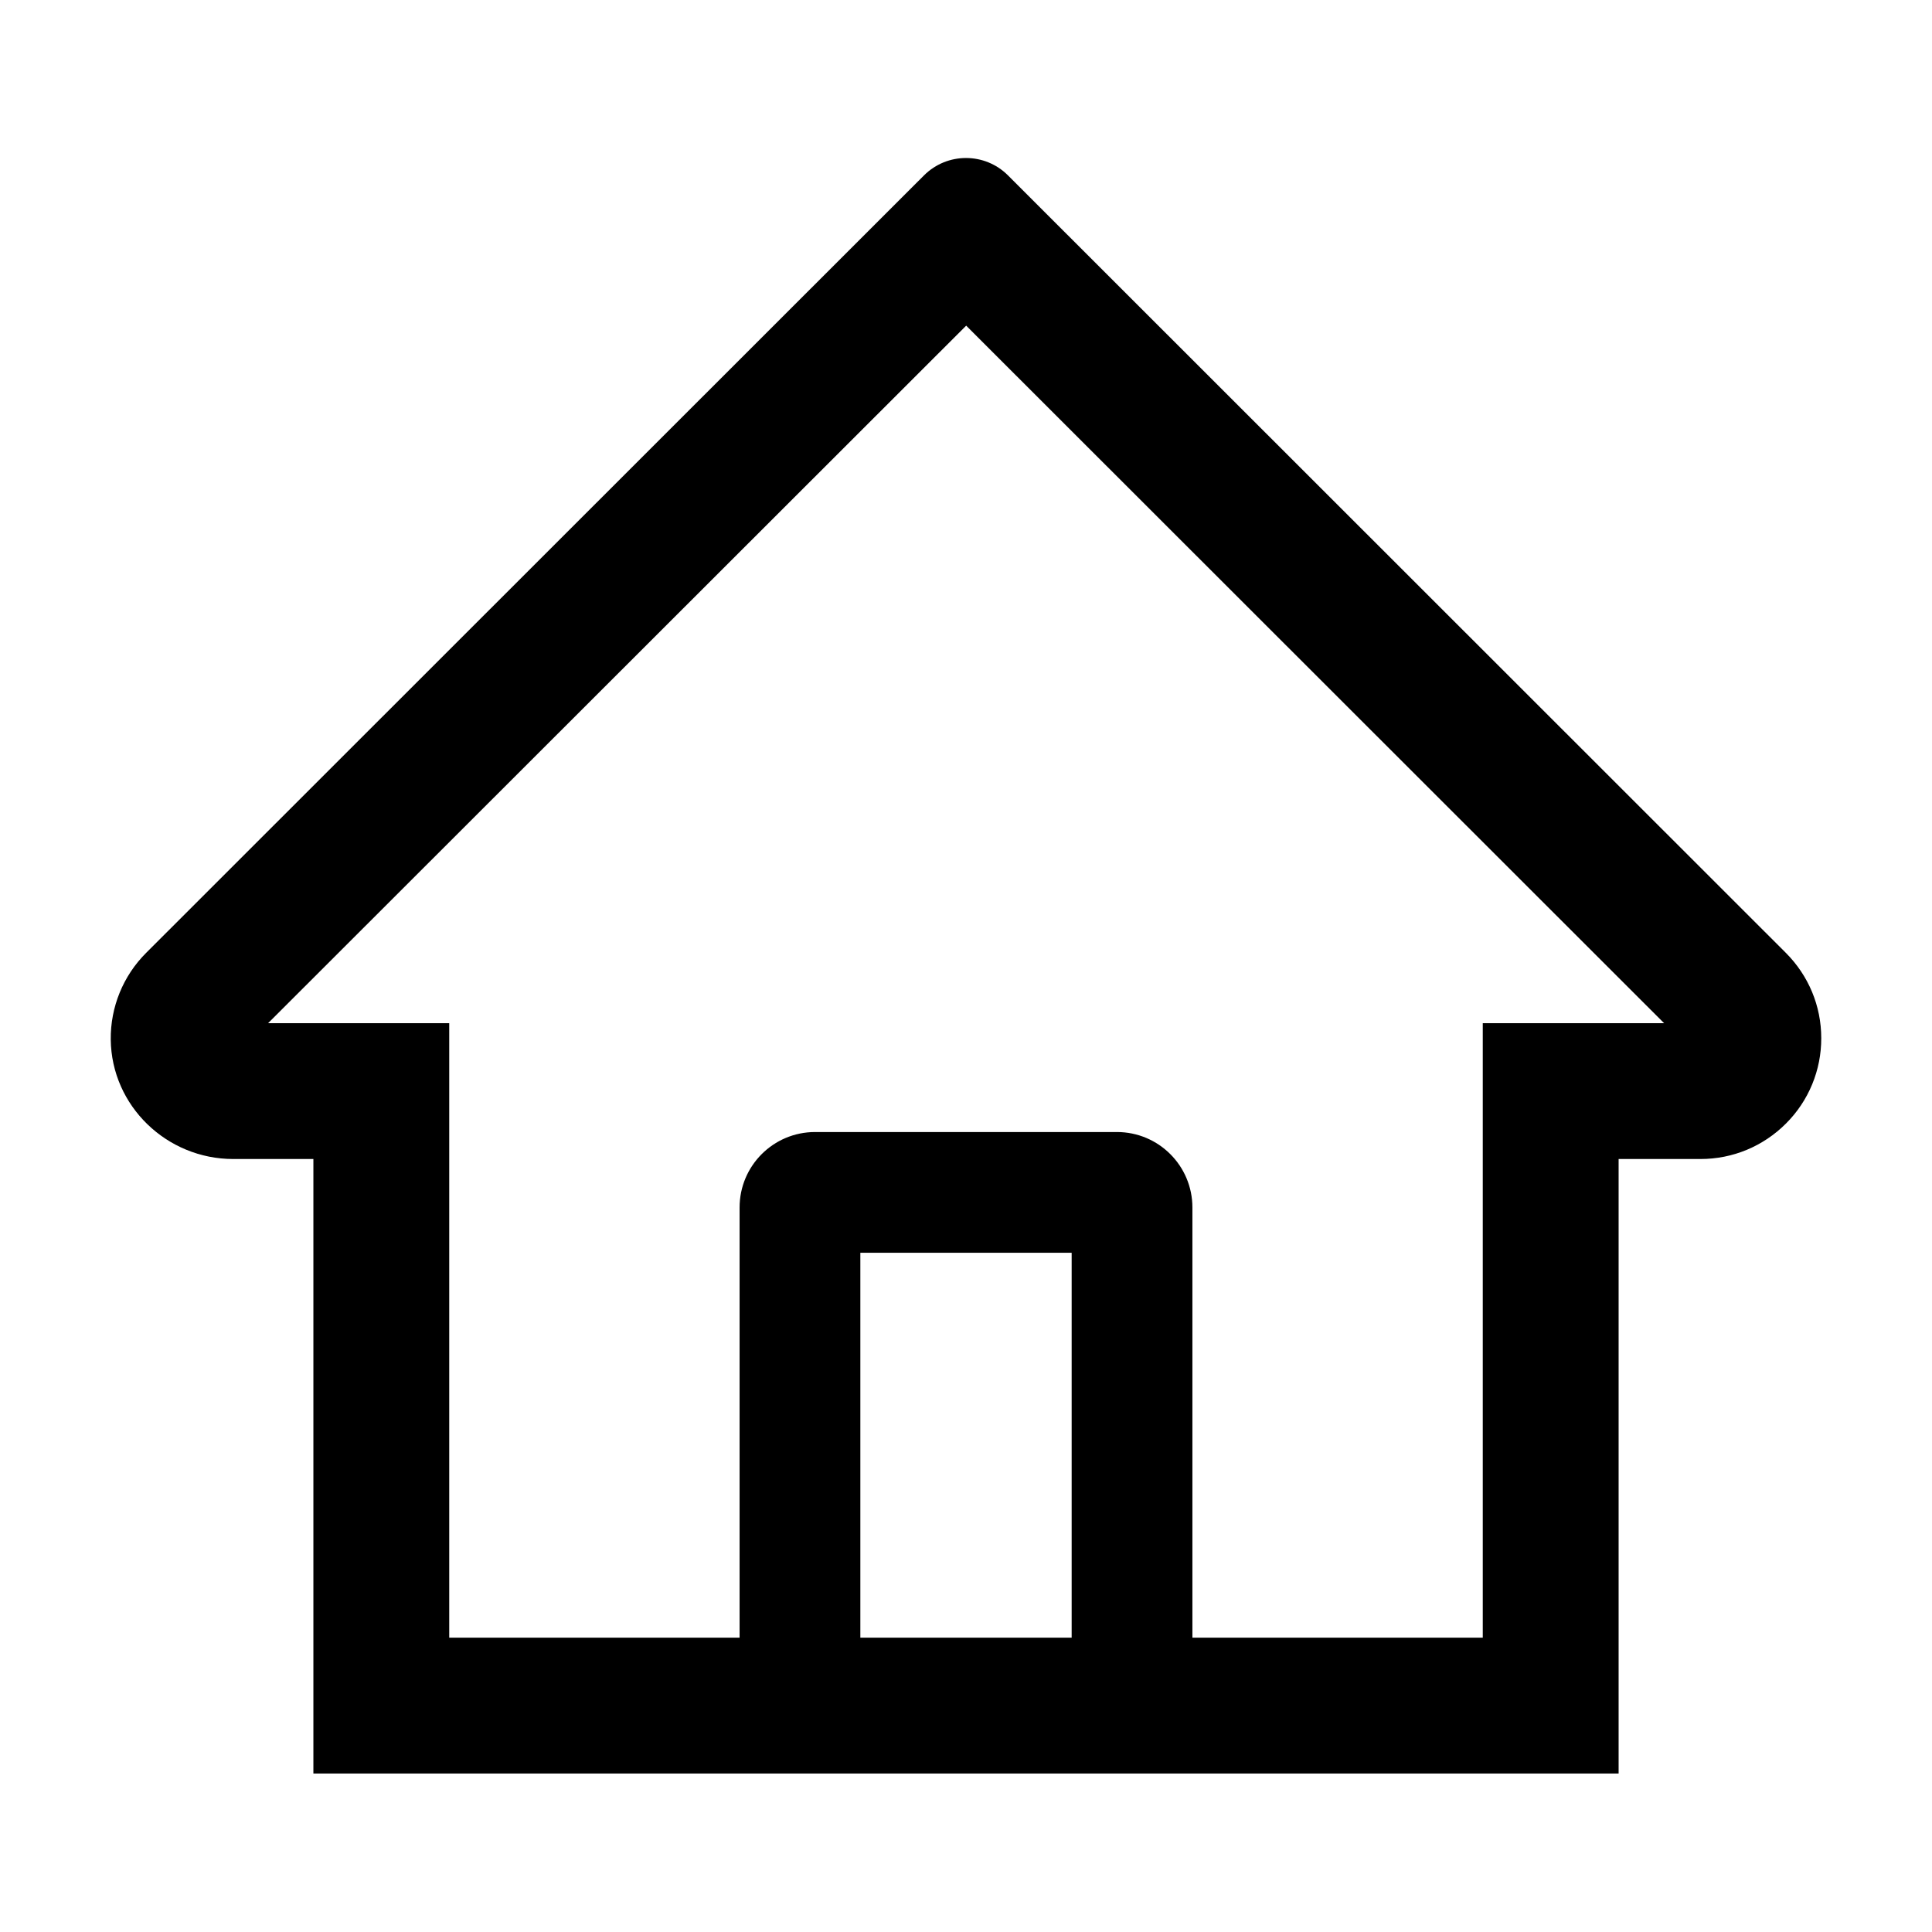
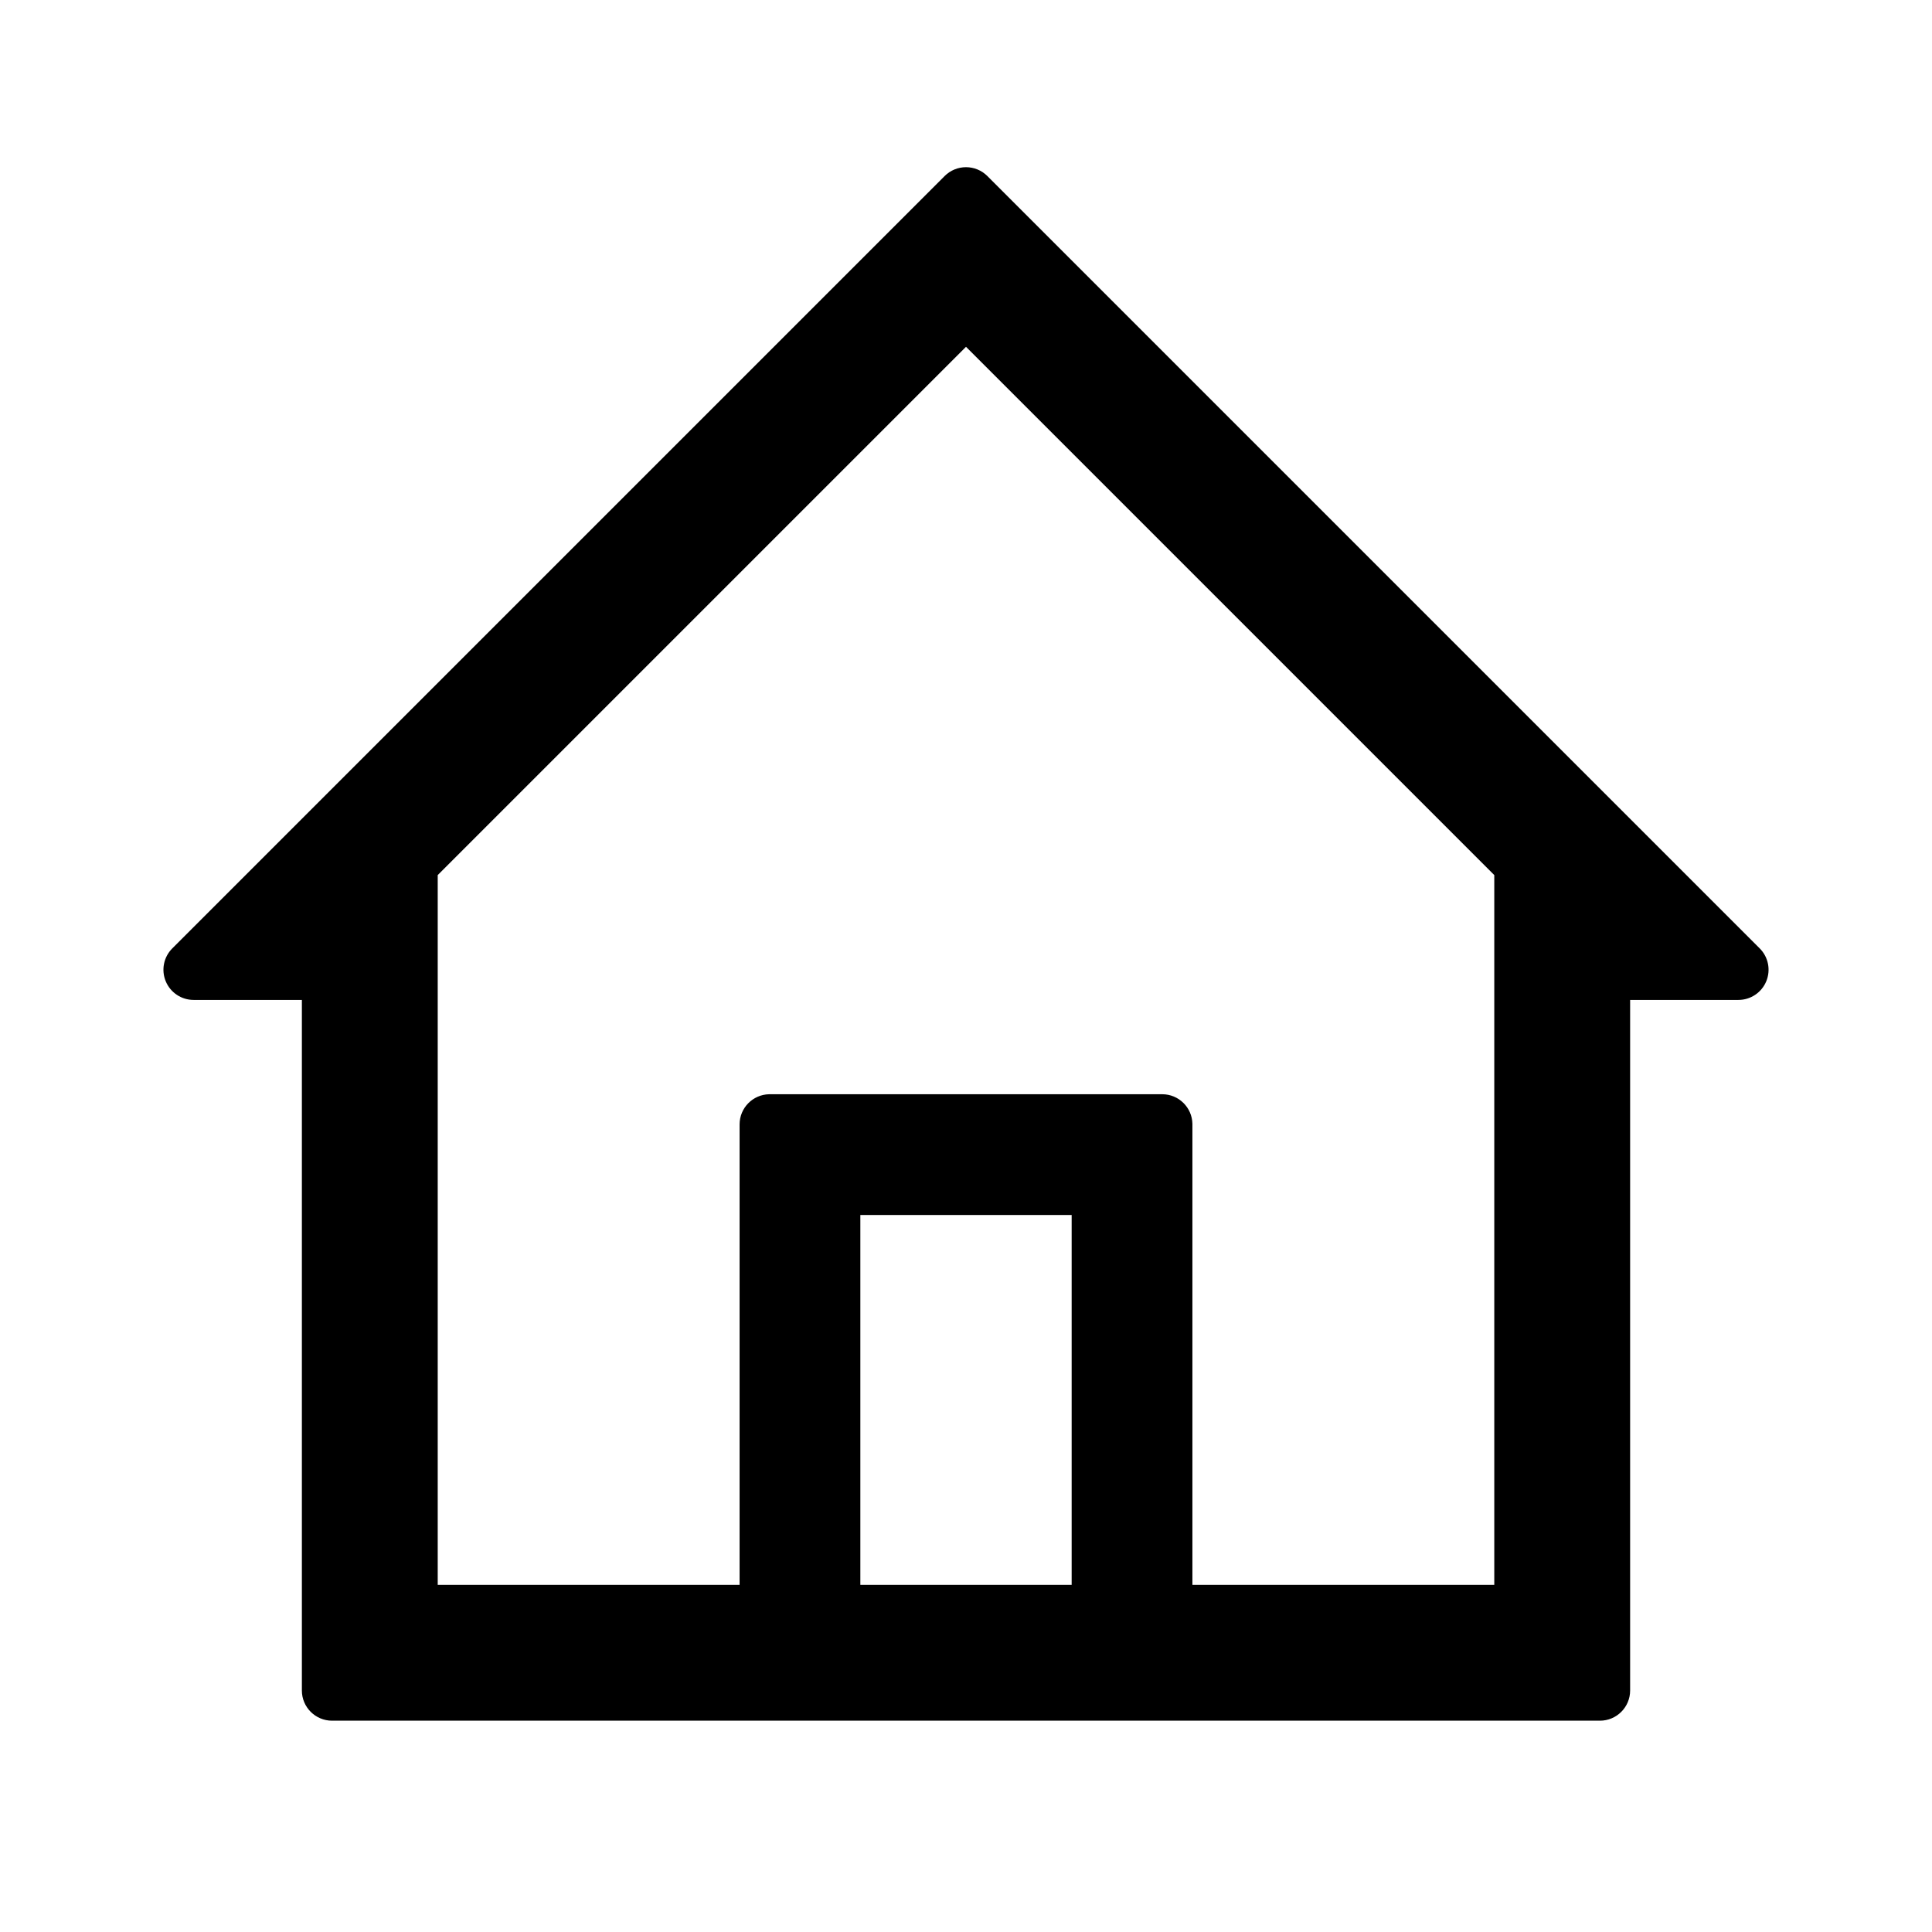
- <svg xmlns="http://www.w3.org/2000/svg" class="icon" viewBox="0 0 1024 1024">
-   <path d="M946.5 505L560.1 118.8l-25.9-25.9a31.5 31.5 0 0 0-44.4 0L77.5 505a63.9 63.9 0 0 0-18.8 46c.4 35.2 29.7 63.3 64.9 63.3h42.5V940h691.8V614.3h43.4c17.1 0 33.2-6.7 45.3-18.8a63.6 63.6 0 0 0 18.7-45.3c0-17-6.7-33.1-18.8-45.2zM568 868H456V664h112v204zm217.9-325.7V868H632V640c0-22.1-17.9-40-40-40H432c-22.1 0-40 17.9-40 40v228H238.1V542.3h-96l370-369.7 23.1 23.1L882 542.3h-96.1z" />
+ <svg xmlns="http://www.w3.org/2000/svg" t="1689735018884" class="icon" viewBox="0 0 1024 1024" version="1.1" p-id="878" width="200" height="200">
+   <path d="M523.328 93.312l409.344 409.344a16 16 0 0 1-11.328 27.328H864V896a16 16 0 0 1-16 16H176a16 16 0 0 1-16-16V529.984h-57.344a16 16 0 0 1-11.328-27.328L500.672 93.312a16 16 0 0 1 22.656 0zM512 183.808l-280 280V840h160V595.968a16 16 0 0 1 15.68-16H616a16 16 0 0 1 16 15.68V840h160V463.808l-280-280z m56 460.16H456V840h112V643.968z" p-id="879" />
</svg>
